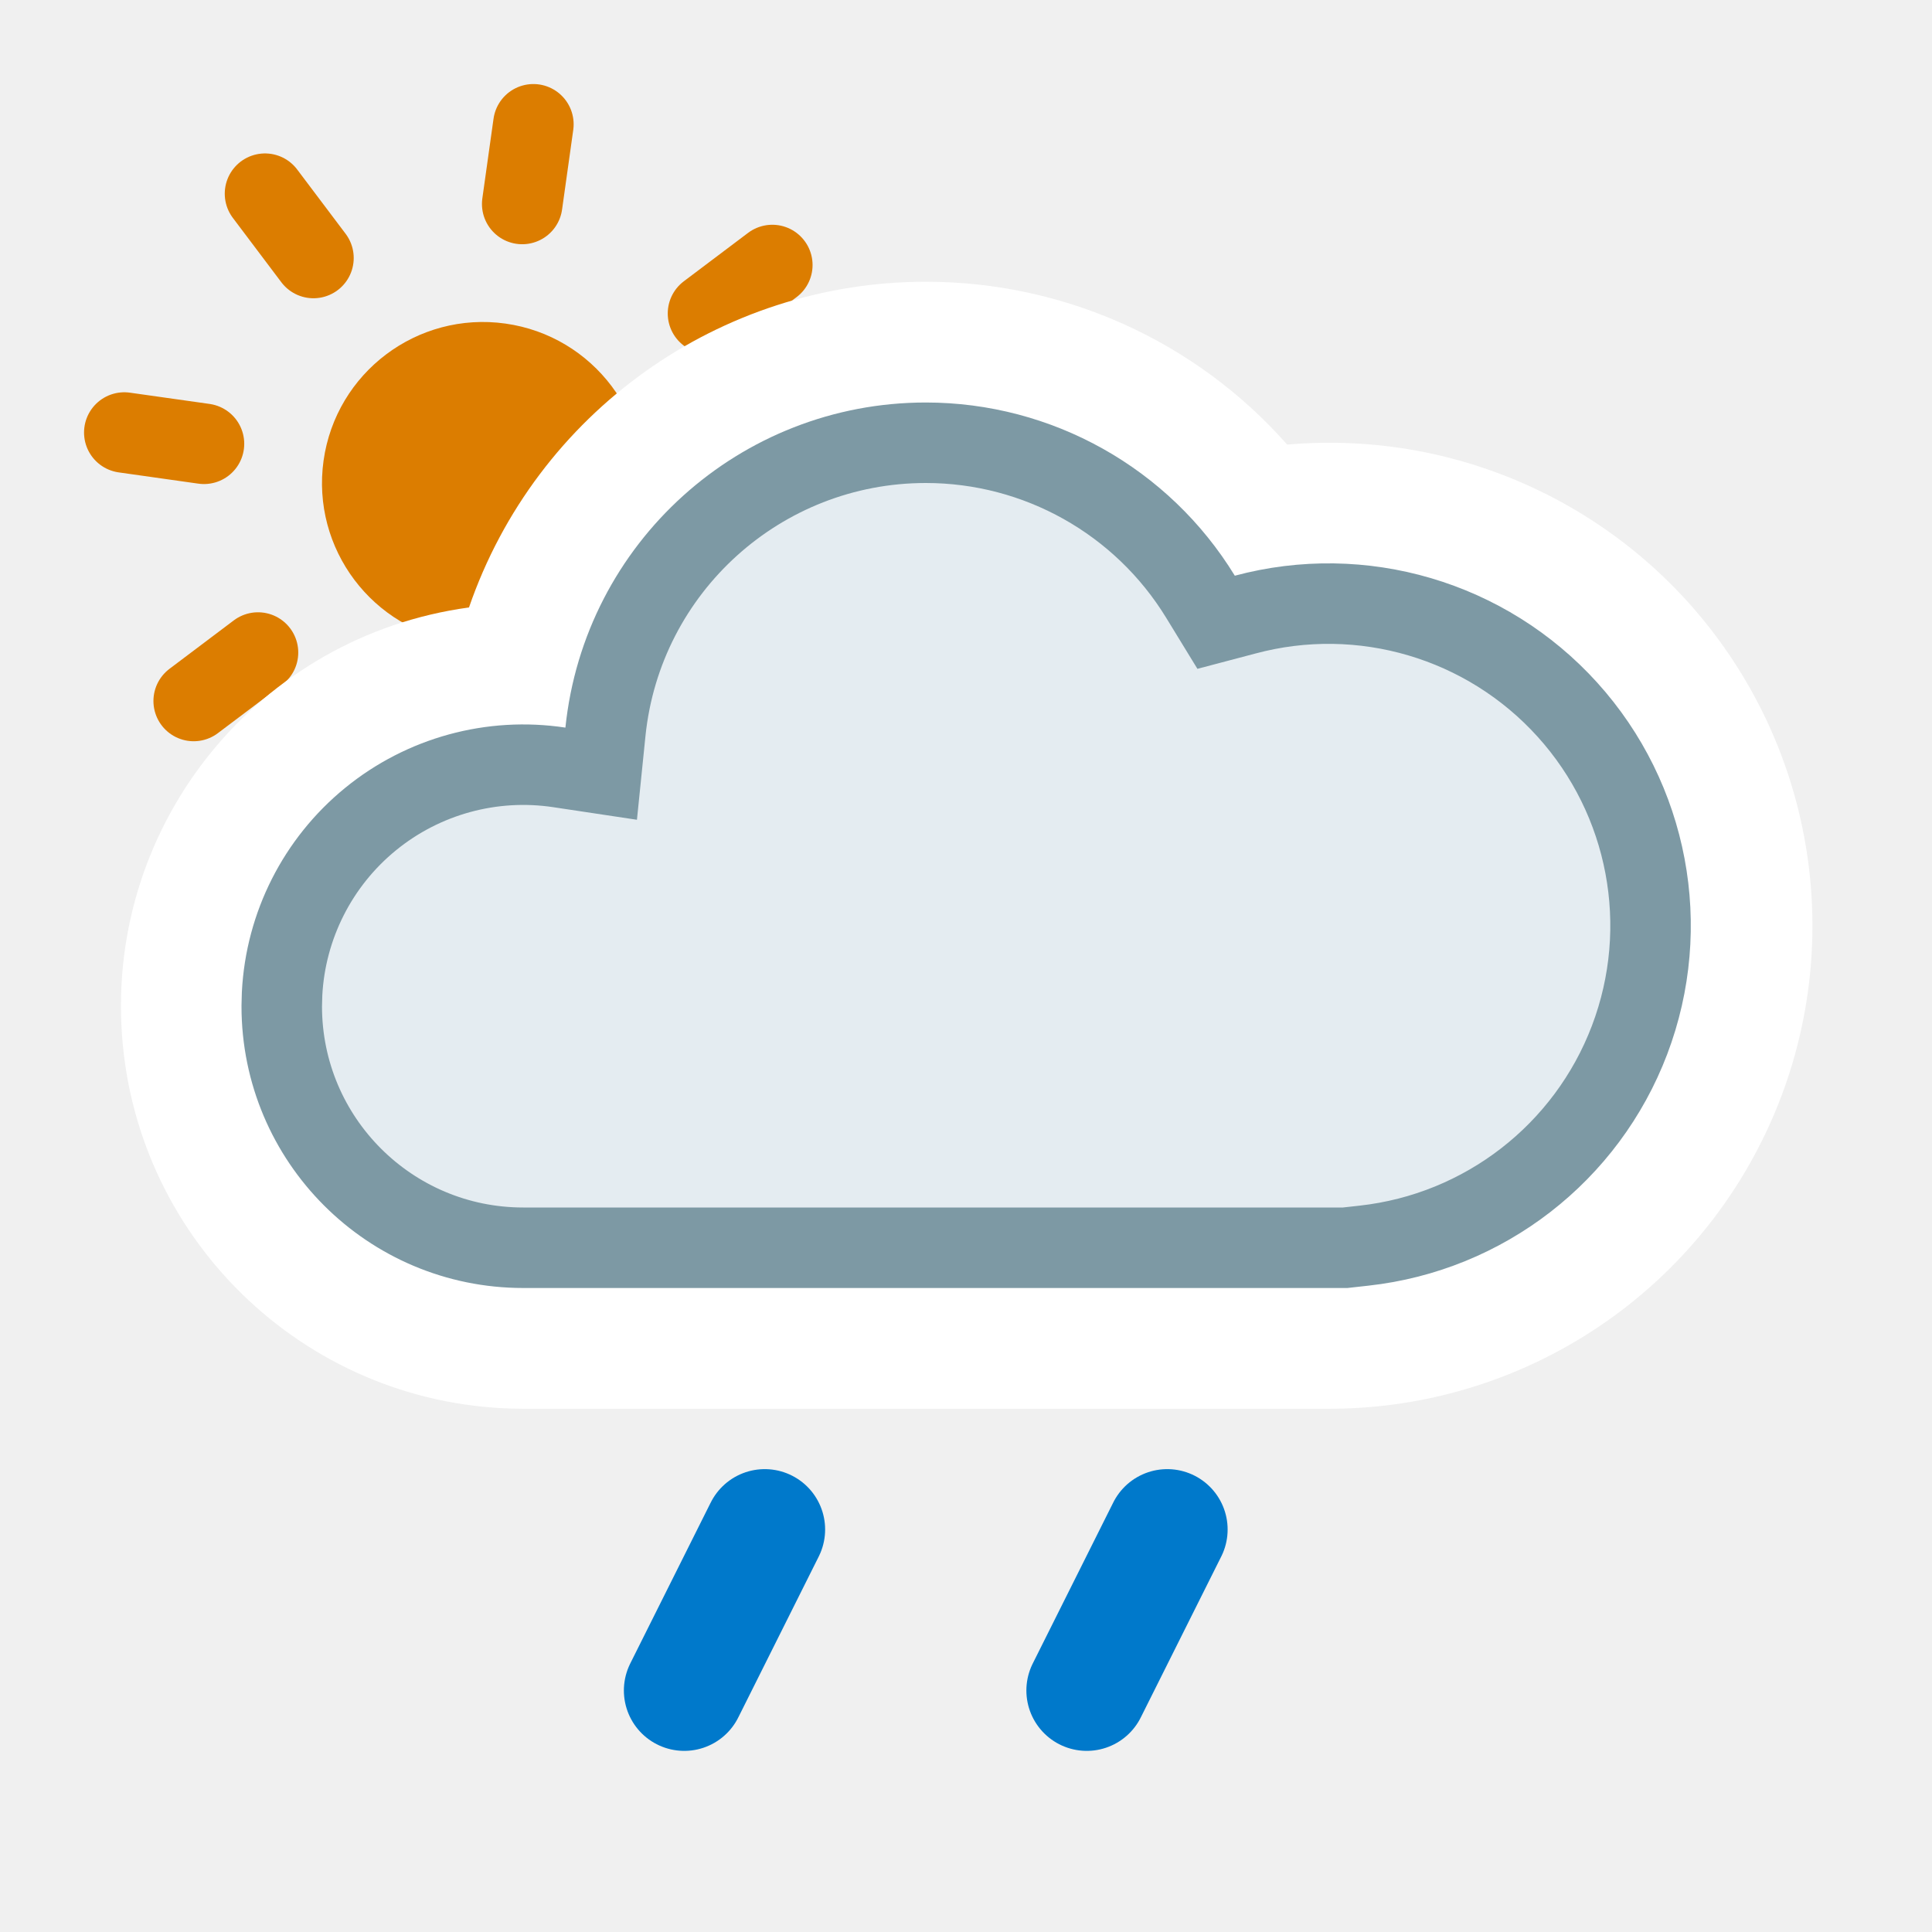
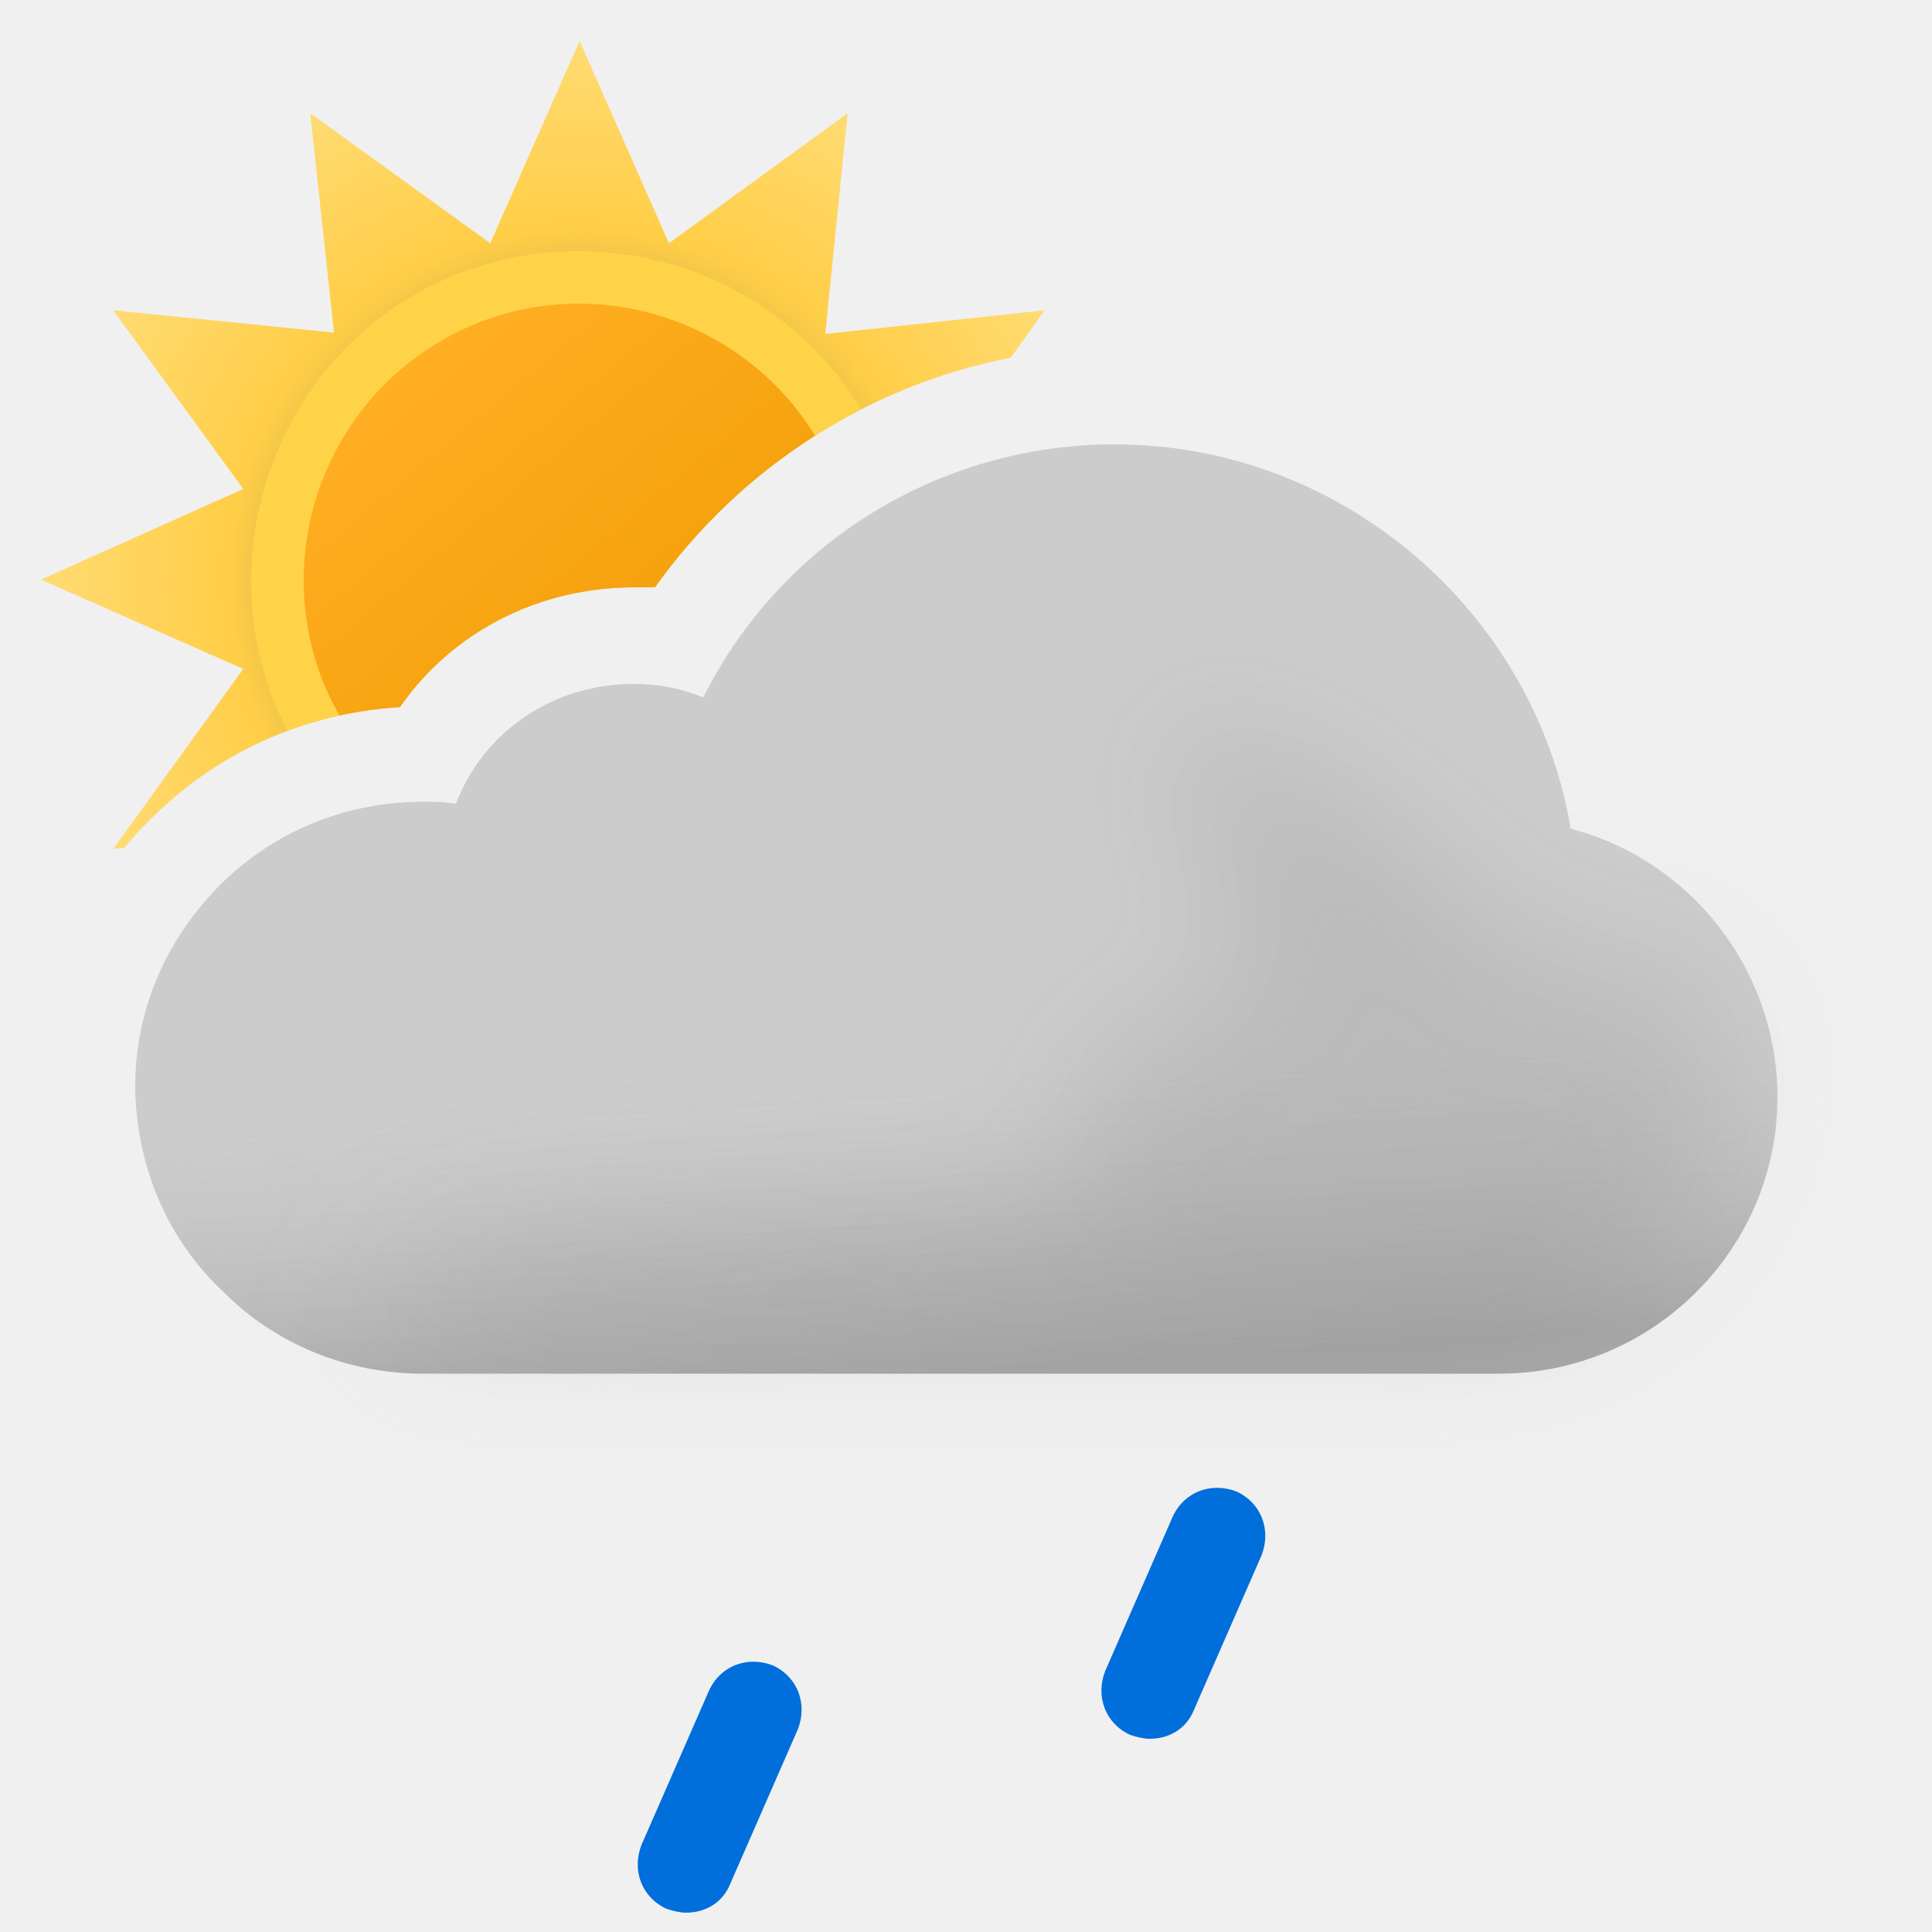
- <svg xmlns="http://www.w3.org/2000/svg" width="24" height="24" fill="none" viewBox="0 0 24 24">
-   <circle cx="6" cy="6" r="2" fill="#DC7D00" transform="rotate(8 6 6)" />
-   <path stroke="#DC7D00" stroke-linecap="round" d="M6.626 1.544l-.139.99m-.974 6.932l-.14.99m4.221-7.164l-.799.602m-5.59 4.212l-.799.602m8.05-2.082l-.99-.139m-6.932-.974l-.99-.14m7.164 4.221l-.602-.799m-4.212-5.59l-.602-.799" />
-   <path fill="#fff" d="M11.5 3.5a6.001 6.001 0 00-5.674 4.046A5 5 0 006.5 17.5h10a6 6 0 10-.51-11.977A5.984 5.984 0 0011.5 3.5z" />
-   <path fill="#E4ECF1" stroke="#7D99A4" stroke-miterlimit="2.13" d="M11.5 5.5a4 4 0 013.413 1.913l.194.317.36-.095a4 4 0 111.477 7.839l-.234.026H6.5a3 3 0 01-3-3l.004-.154a3 3 0 013.445-2.813l.519.078.053-.521A4.001 4.001 0 0111.5 5.5z" />
-   <g clip-path="url(#40d__40d__clip0_1212_8758)">
-     <path stroke="#0079CB" stroke-linecap="round" stroke-width="1.5" d="M9.5 19l-1 2" />
-   </g>
-   <g clip-path="url(#40d__40d__clip1_1212_8758)">
-     <path stroke="#0079CB" stroke-linecap="round" stroke-width="1.5" d="M14.5 19l-1 2" />
+ <svg xmlns="http://www.w3.org/2000/svg" width="100" height="100" fill="none" viewBox="0 0 100 100">
+   <g clip-path="url(#40d__40d__a)">
+     <path fill="url(#40d__40d__b)" fill-rule="evenodd" d="M52.315 18.517l1.757-2.457-11.356 1.224L43.872 5.86l-9.248 6.732L30 2.12l-4.624 10.472L16.06 5.86l1.224 11.356L5.86 16.06l6.732 9.248L2.12 30l10.472 4.624L5.86 43.94l.57-.061A19.46 19.46 0 017.6 42.6c3.5-3.6 8.1-5.7 13.1-6 2.7-3.9 7.2-6.2 12.1-6.2h1.1c4.363-6.14 11.011-10.453 18.415-11.883z" clip-rule="evenodd" />
+     <path fill="#FFD348" fill-rule="evenodd" d="M14.867 37.83A20.01 20.01 0 0120.7 36.6c2.7-3.9 7.2-6.2 12.1-6.2h1.1a29.679 29.679 0 0110.672-9.21c-4.775-7.863-15.023-10.525-23.082-5.956-7.87 4.565-10.725 14.6-6.623 22.597z" clip-rule="evenodd" />
+     <path fill="url(#40d__40d__c)" fill-rule="evenodd" d="M17.565 37.034A20.22 20.22 0 0120.7 36.6c2.7-3.9 7.2-6.2 12.1-6.2h1.1a29.632 29.632 0 018.287-7.85c-4.026-6.561-12.633-8.81-19.328-4.927-6.765 3.924-9.155 12.627-5.294 19.41z" clip-rule="evenodd" />
+     <path fill="#CCC" fill-rule="evenodd" d="M81.3 42.9C79.4 31.6 69.4 23 57.7 23c-9.1 0-17.3 5.1-21.3 13.1-1.2-.5-2.4-.7-3.6-.7-4.2 0-7.8 2.5-9.2 6.2-.6-.1-1.1-.1-1.7-.1-4.1 0-7.9 1.6-10.7 4.5C8.5 48.8 7 52.4 7 56.2v.2c.1 4.1 1.7 7.8 4.6 10.5 2.7 2.7 6.4 4.2 10.3 4.2h55.7c7.9 0 14.4-6.4 14.4-14.3 0-6.6-4.5-12.3-10.7-13.9z" clip-rule="evenodd" />
+     <path fill="url(#40d__40d__d)" fill-rule="evenodd" d="M81.3 42.9C79.4 31.6 69.4 23 57.7 23c-9.1 0-17.3 5.1-21.3 13.1-1.2-.5-2.4-.7-3.6-.7-4.2 0-7.8 2.5-9.2 6.2-.6-.1-1.1-.1-1.7-.1-4.1 0-7.9 1.6-10.7 4.5C8.5 48.8 7 52.4 7 56.2v.2c.1 4.1 1.7 7.8 4.6 10.5 2.7 2.7 6.4 4.2 10.3 4.2h55.7c7.9 0 14.4-6.4 14.4-14.3 0-6.6-4.5-12.3-10.7-13.9z" clip-rule="evenodd" opacity=".6" style="mix-blend-mode:multiply" />
+     <g filter="url(#40d__40d__e)" opacity=".3" style="mix-blend-mode:multiply">
+       <path fill="#B6B6B6" d="M29.5 64c1.787 0 24.848-1.272 26.48-2 2.23-.994-2.39-6.972 0-7.47 1.08-.224 2.667-.927 2.667-.927s4.352-1.602 5.103-1.602c.75 0 .374-2.964.14-4.81l-.14-1.32c0-.87-2.592-2.674-3-4.87-.284-1.527.424-3.585.276-3.968 0 0-.05-.029-.036-.032.014-.004.026.007.036.032.112.053.922.327.922.327 1.948.66 5.03 1.74 7.802 3.64 1.658 1.138 3.941 3.314 3.941 3.314s1.645 1.272 2.059 1.687c1 1 4 4 6 4h5L89 51.59l.5 3.21c0 7.9-6.5 14.3-14.4 14.3H18.5S23 64 29.5 64z" />
+     </g>
+     <path fill="#006EDB" d="M35.5 99c-.3 0-.7-.1-1-.2-1.3-.6-1.8-2-1.3-3.3l3.5-8c.6-1.3 2-1.8 3.3-1.3 1.3.6 1.8 2 1.3 3.3l-3.5 8c-.4 1-1.3 1.5-2.3 1.5zm24-9c-.3 0-.7-.1-1-.2-1.3-.6-1.8-2-1.3-3.3l3.5-8c.6-1.3 2-1.8 3.3-1.3 1.3.6 1.8 2 1.3 3.3l-3.5 8c-.4 1-1.3 1.5-2.3 1.5z" />
  </g>
  <defs>
-     <clipPath id="40d__40d__clip0_1212_8758">
-       <path fill="#fff" d="M0 0h4v4H0z" transform="matrix(1 0 0 -1 7 22)" />
+     <linearGradient id="40d__40d__c" x1="20.817" x2="39.177" y1="19.057" y2="40.937" gradientUnits="userSpaceOnUse">
+       <stop stop-color="#FFAF22" />
+       <stop offset=".99" stop-color="#F09900" />
+     </linearGradient>
+     <linearGradient id="40d__40d__d" x1="47.5" x2="49.5" y1="38.5" y2="71.1" gradientUnits="userSpaceOnUse">
+       <stop offset=".484" stop-color="#fff" stop-opacity="0" />
+       <stop offset="1" stop-color="#B3B2B2" />
+     </linearGradient>
+     <radialGradient id="40d__40d__b" cx="0" cy="0" r="1" gradientTransform="translate(30 30) scale(27.88)" gradientUnits="userSpaceOnUse">
+       <stop offset=".514" stop-color="#D6B849" />
+       <stop offset=".652" stop-color="#FFCE47" />
+       <stop offset="1" stop-color="#FFDB73" />
+     </radialGradient>
+     <clipPath id="40d__40d__a">
+       <path fill="#fff" d="M0 0h100v100H0z" />
    </clipPath>
-     <clipPath id="40d__40d__clip1_1212_8758">
-       <path fill="#fff" d="M0 0h4v4H0z" transform="matrix(1 0 0 -1 12 22)" />
-     </clipPath>
+     <filter id="40d__40d__e" width="85" height="46.101" x="11.5" y="30" color-interpolation-filters="sRGB" filterUnits="userSpaceOnUse">
+       <feFlood flood-opacity="0" result="BackgroundImageFix" />
+       <feBlend in="SourceGraphic" in2="BackgroundImageFix" result="shape" />
+       <feGaussianBlur result="effect1_foregroundBlur_149_1439" stdDeviation="3.5" />
+     </filter>
  </defs>
</svg>
